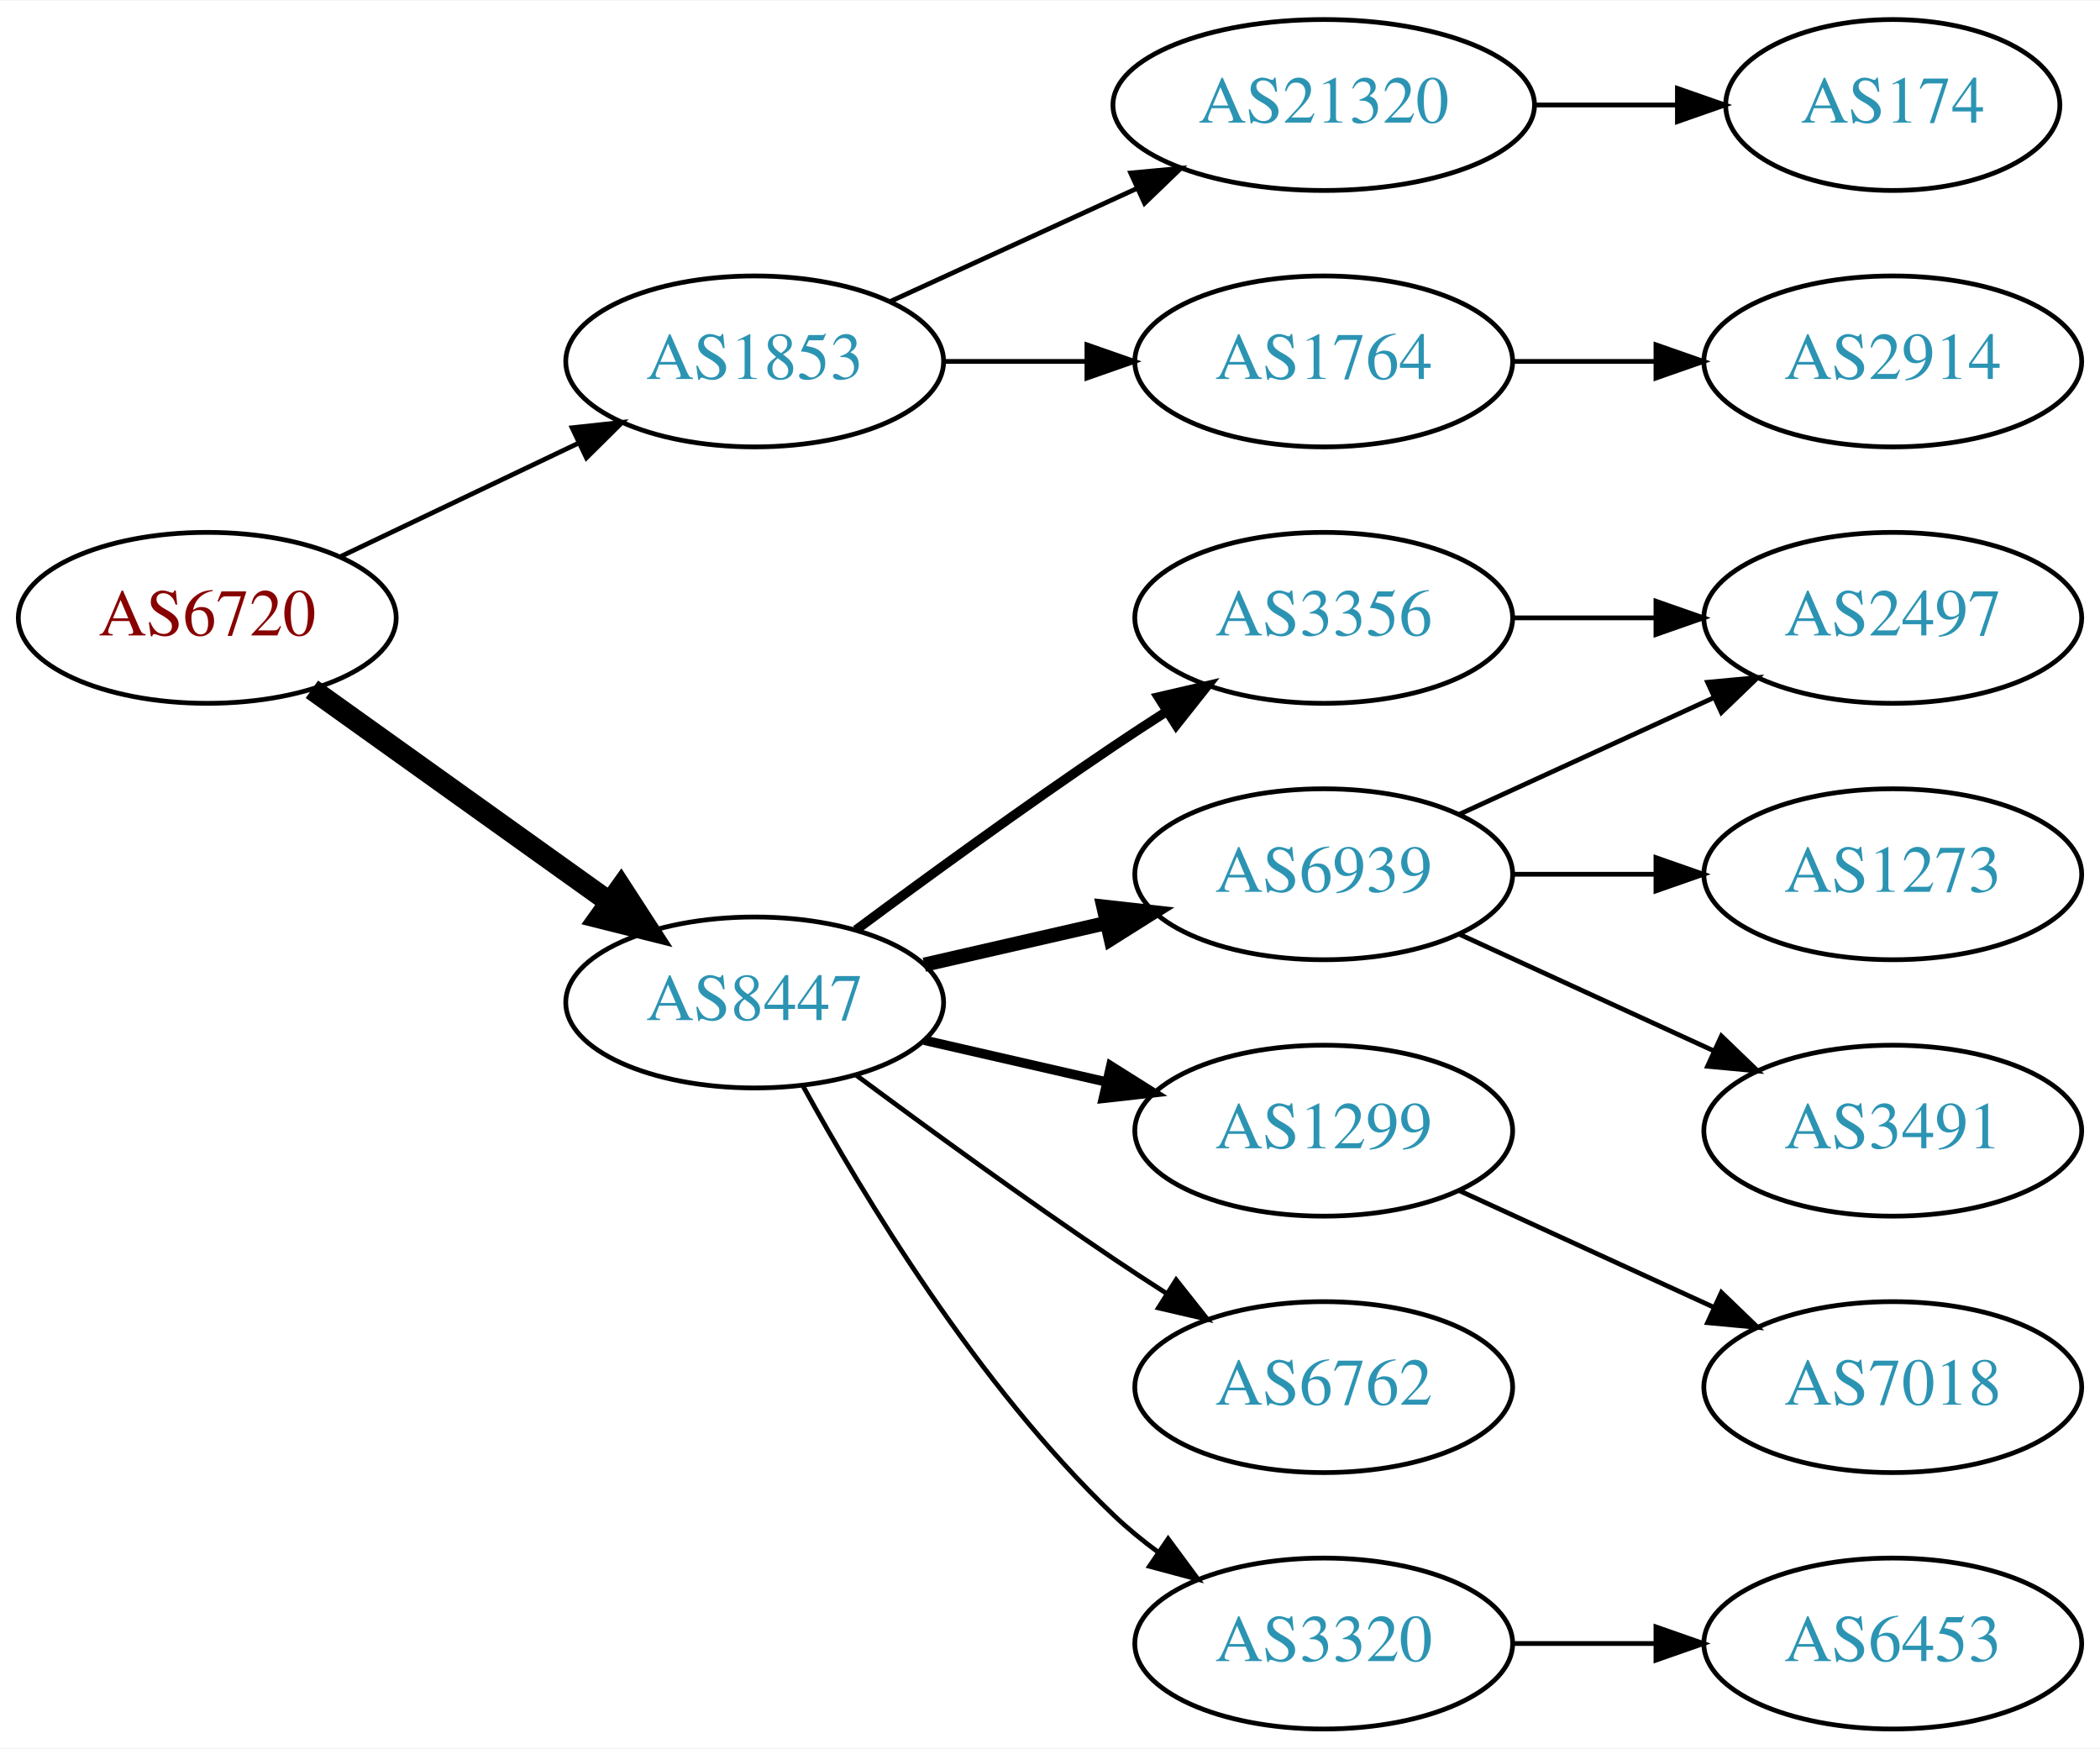
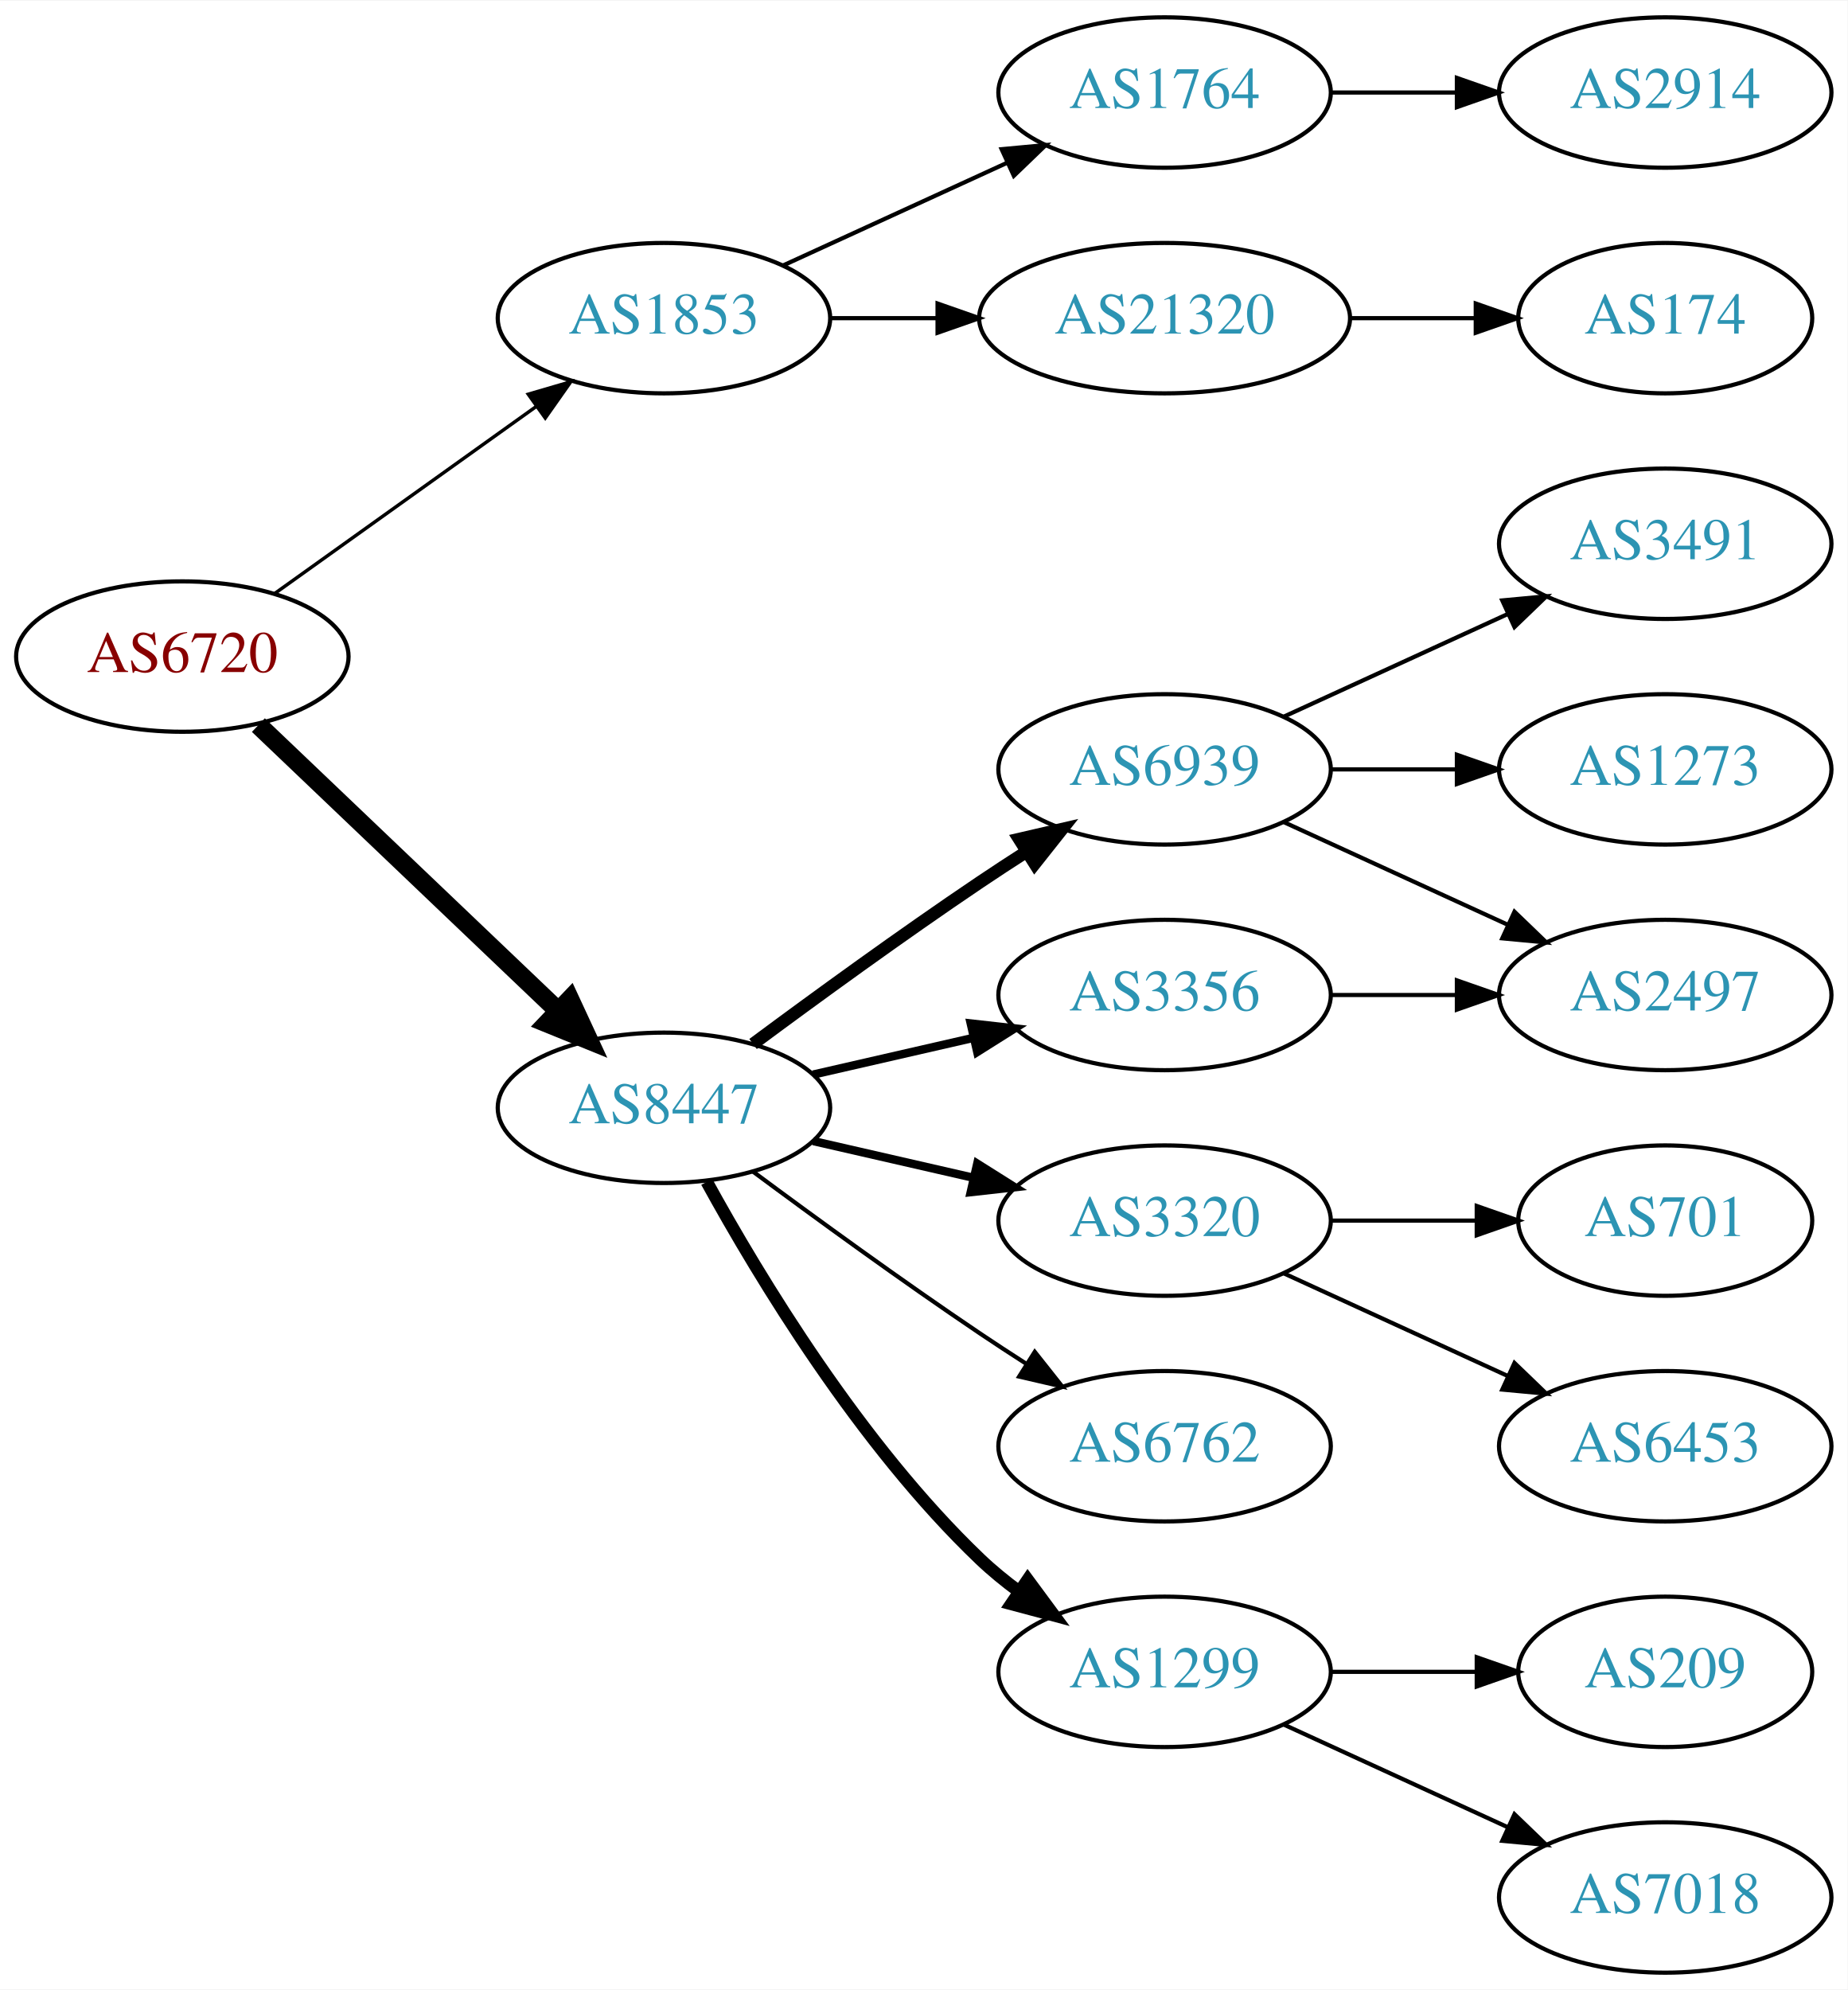
- <svg xmlns="http://www.w3.org/2000/svg" xmlns:xlink="http://www.w3.org/1999/xlink" width="442pt" height="368pt" viewBox="0.00 0.00 442.27 368.00">
-   <g id="graph0" class="graph" transform="scale(1 1) rotate(0) translate(4 364)">
-     <polygon fill="white" stroke="none" points="-4,4 -4,-364 438.271,-364 438.271,4 -4,4" />
+ <svg xmlns="http://www.w3.org/2000/svg" xmlns:xlink="http://www.w3.org/1999/xlink" width="442pt" height="476pt" viewBox="0.00 0.00 442.27 476.00">
+   <g id="graph0" class="graph" transform="scale(1 1) rotate(0) translate(4 472)">
+     <polygon fill="white" stroke="none" points="-4,4 -4,-472 438.271,-472 438.271,4 -4,4" />
    <g id="node1" class="node">
      <g id="a_node1">
        <a xlink:href="/asn/6720" xlink:title="AS6720 ~ MAGWIEN [AT]">
-           <ellipse fill="#ffffff" stroke="black" cx="39.647" cy="-234" rx="39.794" ry="18" />
-           <text text-anchor="middle" x="39.647" y="-230.3" font-family="Times,serif" font-size="14.00" fill="#880000">AS6720</text>
+           <ellipse fill="#ffffff" stroke="black" cx="39.647" cy="-315" rx="39.794" ry="18" />
+           <text text-anchor="middle" x="39.647" y="-311.3" font-family="Times,serif" font-size="14.00" fill="#880000">AS6720</text>
        </a>
      </g>
    </g>
    <g id="node2" class="node">
      <g id="a_node2">
        <a xlink:href="/asn/1853" xlink:title="AS1853 ~ ACOnet Backbone [AT]">
-           <ellipse fill="#ffffff" stroke="black" cx="154.939" cy="-288" rx="39.794" ry="18" />
-           <text text-anchor="middle" x="154.939" y="-284.3" font-family="Times,serif" font-size="14.00" fill="#2c94b3">AS1853</text>
+           <ellipse fill="#ffffff" stroke="black" cx="154.939" cy="-396" rx="39.794" ry="18" />
+           <text text-anchor="middle" x="154.939" y="-392.3" font-family="Times,serif" font-size="14.00" fill="#2c94b3">AS1853</text>
        </a>
      </g>
    </g>
    <g id="edge1" class="edge">
-       <path fill="none" stroke="black" d="M67.783,-246.934C82.777,-254.081 101.598,-263.052 117.821,-270.785" />
-       <polygon fill="black" stroke="black" points="116.491,-274.028 127.024,-275.171 119.503,-267.709 116.491,-274.028" />
+       <path fill="none" stroke="black" stroke-width="0.818" d="M61.691,-330.046C79.305,-342.639 104.643,-360.755 124.309,-374.816" />
+       <polygon fill="black" stroke="black" stroke-width="0.818" points="122.453,-377.791 132.624,-380.76 126.525,-372.097 122.453,-377.791" />
    </g>
    <g id="node3" class="node">
      <g id="a_node3">
        <a xlink:href="/asn/8447" xlink:title="AS8447 ~ A1 Telekom Austria AG [AT]">
-           <ellipse fill="#ffffff" stroke="black" cx="154.939" cy="-153" rx="39.794" ry="18" />
-           <text text-anchor="middle" x="154.939" y="-149.3" font-family="Times,serif" font-size="14.00" fill="#2c94b3">AS8447</text>
+           <ellipse fill="#ffffff" stroke="black" cx="154.939" cy="-207" rx="39.794" ry="18" />
+           <text text-anchor="middle" x="154.939" y="-203.3" font-family="Times,serif" font-size="14.00" fill="#2c94b3">AS8447</text>
        </a>
      </g>
    </g>
    <g id="edge2" class="edge">
-       <path fill="none" stroke="black" stroke-width="4.5" d="M61.691,-218.954C79.305,-206.361 104.643,-188.245 124.309,-174.184" />
-       <polygon fill="black" stroke="black" stroke-width="4.5" points="126.779,-177.259 132.624,-168.24 122.199,-170.853 126.779,-177.259" />
+       <path fill="none" stroke="black" stroke-width="4.5" d="M57.853,-298.597C76.928,-280.413 107.849,-250.937 129.446,-230.349" />
+       <polygon fill="black" stroke="black" stroke-width="4.5" points="132.421,-232.953 136.942,-223.203 126.987,-227.253 132.421,-232.953" />
    </g>
    <g id="node4" class="node">
      <g id="a_node4">
-         <a xlink:href="/asn/21320" xlink:title="AS21320 ~ GEANT Vereniging [EU]">
-           <ellipse fill="#ffffff" stroke="black" cx="274.782" cy="-342" rx="44.393" ry="18" />
-           <text text-anchor="middle" x="274.782" y="-338.3" font-family="Times,serif" font-size="14.00" fill="#2c94b3">AS21320</text>
+         <a xlink:href="/asn/1764" xlink:title="AS1764 ~ NEXTLAYER-AS [AT]">
+           <ellipse fill="#ffffff" stroke="black" cx="274.782" cy="-450" rx="39.794" ry="18" />
+           <text text-anchor="middle" x="274.782" y="-446.3" font-family="Times,serif" font-size="14.00" fill="#2c94b3">AS1764</text>
        </a>
      </g>
    </g>
    <g id="edge3" class="edge">
-       <path fill="none" stroke="black" d="M183.568,-300.661C199.066,-307.762 218.633,-316.728 235.579,-324.494" />
-       <polygon fill="black" stroke="black" points="234.133,-327.681 244.682,-328.665 237.049,-321.317 234.133,-327.681" />
+       <path fill="none" stroke="black" d="M183.568,-408.661C199.525,-415.973 219.796,-425.261 237.079,-433.181" />
+       <polygon fill="black" stroke="black" points="235.777,-436.435 246.326,-437.419 238.693,-430.071 235.777,-436.435" />
    </g>
    <g id="node5" class="node">
      <g id="a_node5">
-         <a xlink:href="/asn/1764" xlink:title="AS1764 ~ NEXTLAYER-AS [AT]">
-           <ellipse fill="#ffffff" stroke="black" cx="274.782" cy="-288" rx="39.794" ry="18" />
-           <text text-anchor="middle" x="274.782" y="-284.3" font-family="Times,serif" font-size="14.00" fill="#2c94b3">AS1764</text>
+         <a xlink:href="/asn/21320" xlink:title="AS21320 ~ GEANT Vereniging [EU]">
+           <ellipse fill="#ffffff" stroke="black" cx="274.782" cy="-396" rx="44.393" ry="18" />
+           <text text-anchor="middle" x="274.782" y="-392.3" font-family="Times,serif" font-size="14.00" fill="#2c94b3">AS21320</text>
        </a>
      </g>
    </g>
    <g id="edge4" class="edge">
-       <path fill="none" stroke="black" d="M194.852,-288C204.405,-288 214.755,-288 224.718,-288" />
-       <polygon fill="black" stroke="black" points="224.91,-291.5 234.91,-288 224.91,-284.5 224.91,-291.5" />
+       <path fill="none" stroke="black" d="M194.852,-396C202.955,-396 211.63,-396 220.156,-396" />
+       <polygon fill="black" stroke="black" points="220.434,-399.5 230.434,-396 220.434,-392.5 220.434,-399.5" />
    </g>
    <g id="node8" class="node">
      <g id="a_node8">
+         <a xlink:href="/asn/6939" xlink:title="AS6939 ~ Hurricane Electric LLC [US]">
+           <ellipse fill="#ffffff" stroke="black" cx="274.782" cy="-288" rx="39.794" ry="18" />
+           <text text-anchor="middle" x="274.782" y="-284.3" font-family="Times,serif" font-size="14.00" fill="#2c94b3">AS6939</text>
+         </a>
+       </g>
+     </g>
+     <g id="edge7" class="edge">
+       <path fill="none" stroke="black" stroke-width="3" d="M176.27,-222.277C191.132,-233.304 211.877,-248.407 230.586,-261 234.135,-263.389 237.885,-265.839 241.634,-268.242" />
+       <polygon fill="black" stroke="black" stroke-width="3" points="239.96,-271.325 250.282,-273.712 243.702,-265.409 239.96,-271.325" />
+     </g>
+     <g id="node9" class="node">
+       <g id="a_node9">
+         <a xlink:href="/asn/3320" xlink:title="AS3320 ~ DTAG [DE]">
+           <ellipse fill="#ffffff" stroke="black" cx="274.782" cy="-180" rx="39.794" ry="18" />
+           <text text-anchor="middle" x="274.782" y="-176.3" font-family="Times,serif" font-size="14.00" fill="#2c94b3">AS3320</text>
+         </a>
+       </g>
+     </g>
+     <g id="edge8" class="edge">
+       <path fill="none" stroke="black" stroke-width="2" d="M190.659,-199.045C202.659,-196.296 216.28,-193.175 228.972,-190.267" />
+       <polygon fill="black" stroke="black" stroke-width="2" points="229.938,-193.636 238.904,-187.991 228.375,-186.813 229.938,-193.636" />
+     </g>
+     <g id="node10" class="node">
+       <g id="a_node10">
        <a xlink:href="/asn/3356" xlink:title="AS3356 ~ Level 3 Parent, LLC [US]">
          <ellipse fill="#ffffff" stroke="black" cx="274.782" cy="-234" rx="39.794" ry="18" />
          <text text-anchor="middle" x="274.782" y="-230.3" font-family="Times,serif" font-size="14.00" fill="#2c94b3">AS3356</text>
        </a>
      </g>
    </g>
-     <g id="edge7" class="edge">
-       <path fill="none" stroke="black" stroke-width="2" d="M176.27,-168.277C191.132,-179.304 211.877,-194.407 230.586,-207 234.135,-209.389 237.885,-211.839 241.634,-214.242" />
-       <polygon fill="black" stroke="black" stroke-width="2" points="239.96,-217.325 250.282,-219.712 243.702,-211.409 239.96,-217.325" />
-     </g>
-     <g id="node9" class="node">
-       <g id="a_node9">
-         <a xlink:href="/asn/6939" xlink:title="AS6939 ~ Hurricane Electric LLC [US]">
-           <ellipse fill="#ffffff" stroke="black" cx="274.782" cy="-180" rx="39.794" ry="18" />
-           <text text-anchor="middle" x="274.782" y="-176.3" font-family="Times,serif" font-size="14.00" fill="#2c94b3">AS6939</text>
-         </a>
-       </g>
-     </g>
-     <g id="edge8" class="edge">
-       <path fill="none" stroke="black" stroke-width="3" d="M190.659,-160.955C202.659,-163.704 216.28,-166.825 228.972,-169.733" />
-       <polygon fill="black" stroke="black" stroke-width="3" points="228.375,-173.187 238.904,-172.009 229.938,-166.364 228.375,-173.187" />
-     </g>
-     <g id="node10" class="node">
-       <g id="a_node10">
-         <a xlink:href="/asn/1299" xlink:title="AS1299 ~ Telia Carrier [EU]">
-           <ellipse fill="#ffffff" stroke="black" cx="274.782" cy="-126" rx="39.794" ry="18" />
-           <text text-anchor="middle" x="274.782" y="-122.3" font-family="Times,serif" font-size="14.00" fill="#2c94b3">AS1299</text>
-         </a>
-       </g>
-     </g>
    <g id="edge9" class="edge">
-       <path fill="none" stroke="black" stroke-width="2" d="M190.659,-145.045C202.659,-142.296 216.28,-139.175 228.972,-136.267" />
-       <polygon fill="black" stroke="black" stroke-width="2" points="229.938,-139.636 238.904,-133.991 228.375,-132.813 229.938,-139.636" />
+       <path fill="none" stroke="black" stroke-width="2" d="M190.659,-214.955C202.659,-217.704 216.28,-220.825 228.972,-223.733" />
+       <polygon fill="black" stroke="black" stroke-width="2" points="228.375,-227.187 238.904,-226.009 229.938,-220.364 228.375,-227.187" />
    </g>
    <g id="node11" class="node">
      <g id="a_node11">
        <a xlink:href="/asn/6762" xlink:title="AS6762 ~ TELECOM ITALIA SPARKLE S.p.A. [IT]">
-           <ellipse fill="#ffffff" stroke="black" cx="274.782" cy="-72" rx="39.794" ry="18" />
-           <text text-anchor="middle" x="274.782" y="-68.3" font-family="Times,serif" font-size="14.00" fill="#2c94b3">AS6762</text>
+           <ellipse fill="#ffffff" stroke="black" cx="274.782" cy="-126" rx="39.794" ry="18" />
+           <text text-anchor="middle" x="274.782" y="-122.3" font-family="Times,serif" font-size="14.00" fill="#2c94b3">AS6762</text>
        </a>
      </g>
    </g>
    <g id="edge10" class="edge">
-       <path fill="none" stroke="black" d="M176.27,-137.723C191.132,-126.696 211.877,-111.593 230.586,-99 234.135,-96.611 237.885,-94.161 241.634,-91.758" />
-       <polygon fill="black" stroke="black" points="243.702,-94.591 250.282,-86.288 239.96,-88.675 243.702,-94.591" />
+       <path fill="none" stroke="black" d="M176.27,-191.723C191.132,-180.696 211.877,-165.593 230.586,-153 234.135,-150.611 237.885,-148.161 241.634,-145.758" />
+       <polygon fill="black" stroke="black" points="243.702,-148.591 250.282,-140.288 239.96,-142.675 243.702,-148.591" />
    </g>
    <g id="node12" class="node">
      <g id="a_node12">
-         <a xlink:href="/asn/3320" xlink:title="AS3320 ~ DTAG [DE]">
-           <ellipse fill="#ffffff" stroke="black" cx="274.782" cy="-18" rx="39.794" ry="18" />
-           <text text-anchor="middle" x="274.782" y="-14.3" font-family="Times,serif" font-size="14.00" fill="#2c94b3">AS3320</text>
+         <a xlink:href="/asn/1299" xlink:title="AS1299 ~ Telia Carrier [EU]">
+           <ellipse fill="#ffffff" stroke="black" cx="274.782" cy="-72" rx="39.794" ry="18" />
+           <text text-anchor="middle" x="274.782" y="-68.3" font-family="Times,serif" font-size="14.00" fill="#2c94b3">AS1299</text>
        </a>
      </g>
    </g>
    <g id="edge11" class="edge">
-       <path fill="none" stroke="black" d="M165.181,-135.287C177.726,-112.439 201.903,-72.389 230.586,-45 233.454,-42.261 236.643,-39.653 239.952,-37.215" />
-       <polygon fill="black" stroke="black" points="242.015,-40.044 248.311,-31.523 238.076,-34.258 242.015,-40.044" />
+       <path fill="none" stroke="black" stroke-width="3" d="M165.181,-189.287C177.726,-166.439 201.903,-126.389 230.586,-99 233.454,-96.261 236.643,-93.653 239.952,-91.215" />
+       <polygon fill="black" stroke="black" stroke-width="3" points="242.015,-94.044 248.311,-85.523 238.076,-88.258 242.015,-94.044" />
    </g>
    <g id="node6" class="node">
      <g id="a_node6">
-         <a xlink:href="/asn/174" xlink:title="AS174 ~ Cogent Communications [US]">
-           <ellipse fill="#ffffff" stroke="black" cx="394.625" cy="-342" rx="35.194" ry="18" />
-           <text text-anchor="middle" x="394.625" y="-338.3" font-family="Times,serif" font-size="14.00" fill="#2c94b3">AS174</text>
+         <a xlink:href="/asn/2914" xlink:title="AS2914 ~ NTT America, Inc. [US]">
+           <ellipse fill="#ffffff" stroke="black" cx="394.625" cy="-450" rx="39.794" ry="18" />
+           <text text-anchor="middle" x="394.625" y="-446.3" font-family="Times,serif" font-size="14.00" fill="#2c94b3">AS2914</text>
        </a>
      </g>
    </g>
    <g id="edge5" class="edge">
-       <path fill="none" stroke="black" d="M318.993,-342C328.841,-342 339.321,-342 349.218,-342" />
-       <polygon fill="black" stroke="black" points="349.27,-345.5 359.27,-342 349.27,-338.5 349.27,-345.5" />
+       <path fill="none" stroke="black" d="M314.695,-450C324.248,-450 334.598,-450 344.56,-450" />
+       <polygon fill="black" stroke="black" points="344.753,-453.5 354.753,-450 344.753,-446.5 344.753,-453.5" />
    </g>
    <g id="node7" class="node">
      <g id="a_node7">
-         <a xlink:href="/asn/2914" xlink:title="AS2914 ~ NTT America, Inc. [US]">
+         <a xlink:href="/asn/174" xlink:title="AS174 ~ Cogent Communications [US]">
+           <ellipse fill="#ffffff" stroke="black" cx="394.625" cy="-396" rx="35.194" ry="18" />
+           <text text-anchor="middle" x="394.625" y="-392.3" font-family="Times,serif" font-size="14.00" fill="#2c94b3">AS174</text>
+         </a>
+       </g>
+     </g>
+     <g id="edge6" class="edge">
+       <path fill="none" stroke="black" d="M318.993,-396C328.841,-396 339.321,-396 349.218,-396" />
+       <polygon fill="black" stroke="black" points="349.27,-399.5 359.27,-396 349.27,-392.5 349.27,-399.5" />
+     </g>
+     <g id="node13" class="node">
+       <g id="a_node13">
+         <a xlink:href="/asn/3491" xlink:title="AS3491 ~ PCCW Global, Inc. [US]">
+           <ellipse fill="#ffffff" stroke="black" cx="394.625" cy="-342" rx="39.794" ry="18" />
+           <text text-anchor="middle" x="394.625" y="-338.3" font-family="Times,serif" font-size="14.00" fill="#2c94b3">AS3491</text>
+         </a>
+       </g>
+     </g>
+     <g id="edge12" class="edge">
+       <path fill="none" stroke="black" d="M303.411,-300.661C319.368,-307.973 339.638,-317.261 356.921,-325.181" />
+       <polygon fill="black" stroke="black" points="355.62,-328.435 366.169,-329.419 358.536,-322.071 355.62,-328.435" />
+     </g>
+     <g id="node14" class="node">
+       <g id="a_node14">
+         <a xlink:href="/asn/1273" xlink:title="AS1273 ~ Vodafone Group PLC [EU]">
          <ellipse fill="#ffffff" stroke="black" cx="394.625" cy="-288" rx="39.794" ry="18" />
-           <text text-anchor="middle" x="394.625" y="-284.3" font-family="Times,serif" font-size="14.00" fill="#2c94b3">AS2914</text>
-         </a>
-       </g>
-     </g>
-     <g id="edge6" class="edge">
+           <text text-anchor="middle" x="394.625" y="-284.3" font-family="Times,serif" font-size="14.00" fill="#2c94b3">AS1273</text>
+         </a>
+       </g>
+     </g>
+     <g id="edge13" class="edge">
      <path fill="none" stroke="black" d="M314.695,-288C324.248,-288 334.598,-288 344.56,-288" />
      <polygon fill="black" stroke="black" points="344.753,-291.5 354.753,-288 344.753,-284.5 344.753,-291.5" />
    </g>
    <g id="node15" class="node">
      <g id="a_node15">
        <a xlink:href="/asn/2497" xlink:title="AS2497 ~ Internet Initiative Japan Inc. [JP]">
          <ellipse fill="#ffffff" stroke="black" cx="394.625" cy="-234" rx="39.794" ry="18" />
          <text text-anchor="middle" x="394.625" y="-230.3" font-family="Times,serif" font-size="14.00" fill="#2c94b3">AS2497</text>
        </a>
      </g>
    </g>
-     <g id="edge16" class="edge">
-       <path fill="none" stroke="black" d="M314.695,-234C324.248,-234 334.598,-234 344.56,-234" />
-       <polygon fill="black" stroke="black" points="344.753,-237.5 354.753,-234 344.753,-230.5 344.753,-237.5" />
-     </g>
-     <g id="node13" class="node">
-       <g id="a_node13">
-         <a xlink:href="/asn/1273" xlink:title="AS1273 ~ Vodafone Group PLC [EU]">
-           <ellipse fill="#ffffff" stroke="black" cx="394.625" cy="-180" rx="39.794" ry="18" />
-           <text text-anchor="middle" x="394.625" y="-176.3" font-family="Times,serif" font-size="14.00" fill="#2c94b3">AS1273</text>
-         </a>
-       </g>
-     </g>
-     <g id="edge12" class="edge">
-       <path fill="none" stroke="black" d="M314.695,-180C324.248,-180 334.598,-180 344.56,-180" />
-       <polygon fill="black" stroke="black" points="344.753,-183.5 354.753,-180 344.753,-176.5 344.753,-183.5" />
-     </g>
-     <g id="node14" class="node">
-       <g id="a_node14">
-         <a xlink:href="/asn/3491" xlink:title="AS3491 ~ PCCW Global, Inc. [US]">
-           <ellipse fill="#ffffff" stroke="black" cx="394.625" cy="-126" rx="39.794" ry="18" />
-           <text text-anchor="middle" x="394.625" y="-122.3" font-family="Times,serif" font-size="14.00" fill="#2c94b3">AS3491</text>
-         </a>
-       </g>
-     </g>
-     <g id="edge13" class="edge">
-       <path fill="none" stroke="black" d="M303.411,-167.339C319.368,-160.027 339.638,-150.739 356.921,-142.819" />
-       <polygon fill="black" stroke="black" points="358.536,-145.929 366.169,-138.581 355.62,-139.565 358.536,-145.929" />
-     </g>
    <g id="edge14" class="edge">
-       <path fill="none" stroke="black" d="M303.411,-192.661C319.368,-199.973 339.638,-209.261 356.921,-217.181" />
-       <polygon fill="black" stroke="black" points="355.62,-220.435 366.169,-221.419 358.536,-214.071 355.62,-220.435" />
+       <path fill="none" stroke="black" d="M303.411,-275.339C319.368,-268.027 339.638,-258.739 356.921,-250.819" />
+       <polygon fill="black" stroke="black" points="358.536,-253.929 366.169,-246.581 355.62,-247.565 358.536,-253.929" />
    </g>
    <g id="node16" class="node">
      <g id="a_node16">
-         <a xlink:href="/asn/7018" xlink:title="AS7018 ~ AT&amp;T Services, Inc. [US]">
-           <ellipse fill="#ffffff" stroke="black" cx="394.625" cy="-72" rx="39.794" ry="18" />
-           <text text-anchor="middle" x="394.625" y="-68.3" font-family="Times,serif" font-size="14.00" fill="#2c94b3">AS7018</text>
+         <a xlink:href="/asn/701" xlink:title="AS701 ~ UUNET [US]">
+           <ellipse fill="#ffffff" stroke="black" cx="394.625" cy="-180" rx="35.194" ry="18" />
+           <text text-anchor="middle" x="394.625" y="-176.3" font-family="Times,serif" font-size="14.00" fill="#2c94b3">AS701</text>
        </a>
      </g>
    </g>
    <g id="edge15" class="edge">
-       <path fill="none" stroke="black" d="M303.411,-113.339C319.368,-106.027 339.638,-96.739 356.921,-88.819" />
-       <polygon fill="black" stroke="black" points="358.536,-91.929 366.169,-84.581 355.62,-85.565 358.536,-91.929" />
+       <path fill="none" stroke="black" d="M314.695,-180C325.782,-180 337.941,-180 349.323,-180" />
+       <polygon fill="black" stroke="black" points="349.505,-183.5 359.505,-180 349.505,-176.5 349.505,-183.5" />
    </g>
    <g id="node17" class="node">
      <g id="a_node17">
        <a xlink:href="/asn/6453" xlink:title="AS6453 ~ TATA COMMUNICATIONS (AMERICA) INC [US]">
+           <ellipse fill="#ffffff" stroke="black" cx="394.625" cy="-126" rx="39.794" ry="18" />
+           <text text-anchor="middle" x="394.625" y="-122.3" font-family="Times,serif" font-size="14.00" fill="#2c94b3">AS6453</text>
+         </a>
+       </g>
+     </g>
+     <g id="edge16" class="edge">
+       <path fill="none" stroke="black" d="M303.411,-167.339C319.368,-160.027 339.638,-150.739 356.921,-142.819" />
+       <polygon fill="black" stroke="black" points="358.536,-145.929 366.169,-138.581 355.62,-139.565 358.536,-145.929" />
+     </g>
+     <g id="edge17" class="edge">
+       <path fill="none" stroke="black" d="M314.695,-234C324.248,-234 334.598,-234 344.56,-234" />
+       <polygon fill="black" stroke="black" points="344.753,-237.5 354.753,-234 344.753,-230.5 344.753,-237.5" />
+     </g>
+     <g id="node18" class="node">
+       <g id="a_node18">
+         <a xlink:href="/asn/209" xlink:title="AS209 ~ CenturyLink Communications, LLC [US]">
+           <ellipse fill="#ffffff" stroke="black" cx="394.625" cy="-72" rx="35.194" ry="18" />
+           <text text-anchor="middle" x="394.625" y="-68.3" font-family="Times,serif" font-size="14.00" fill="#2c94b3">AS209</text>
+         </a>
+       </g>
+     </g>
+     <g id="edge18" class="edge">
+       <path fill="none" stroke="black" d="M314.695,-72C325.782,-72 337.941,-72 349.323,-72" />
+       <polygon fill="black" stroke="black" points="349.505,-75.5 359.505,-72 349.505,-68.5 349.505,-75.5" />
+     </g>
+     <g id="node19" class="node">
+       <g id="a_node19">
+         <a xlink:href="/asn/7018" xlink:title="AS7018 ~ AT&amp;T Services, Inc. [US]">
          <ellipse fill="#ffffff" stroke="black" cx="394.625" cy="-18" rx="39.794" ry="18" />
-           <text text-anchor="middle" x="394.625" y="-14.3" font-family="Times,serif" font-size="14.00" fill="#2c94b3">AS6453</text>
-         </a>
-       </g>
-     </g>
-     <g id="edge17" class="edge">
-       <path fill="none" stroke="black" d="M314.695,-18C324.248,-18 334.598,-18 344.56,-18" />
-       <polygon fill="black" stroke="black" points="344.753,-21.5 354.753,-18 344.753,-14.5 344.753,-21.5" />
+           <text text-anchor="middle" x="394.625" y="-14.3" font-family="Times,serif" font-size="14.00" fill="#2c94b3">AS7018</text>
+         </a>
+       </g>
+     </g>
+     <g id="edge19" class="edge">
+       <path fill="none" stroke="black" d="M303.411,-59.339C319.368,-52.027 339.638,-42.739 356.921,-34.819" />
+       <polygon fill="black" stroke="black" points="358.536,-37.929 366.169,-30.581 355.62,-31.565 358.536,-37.929" />
    </g>
  </g>
</svg>
